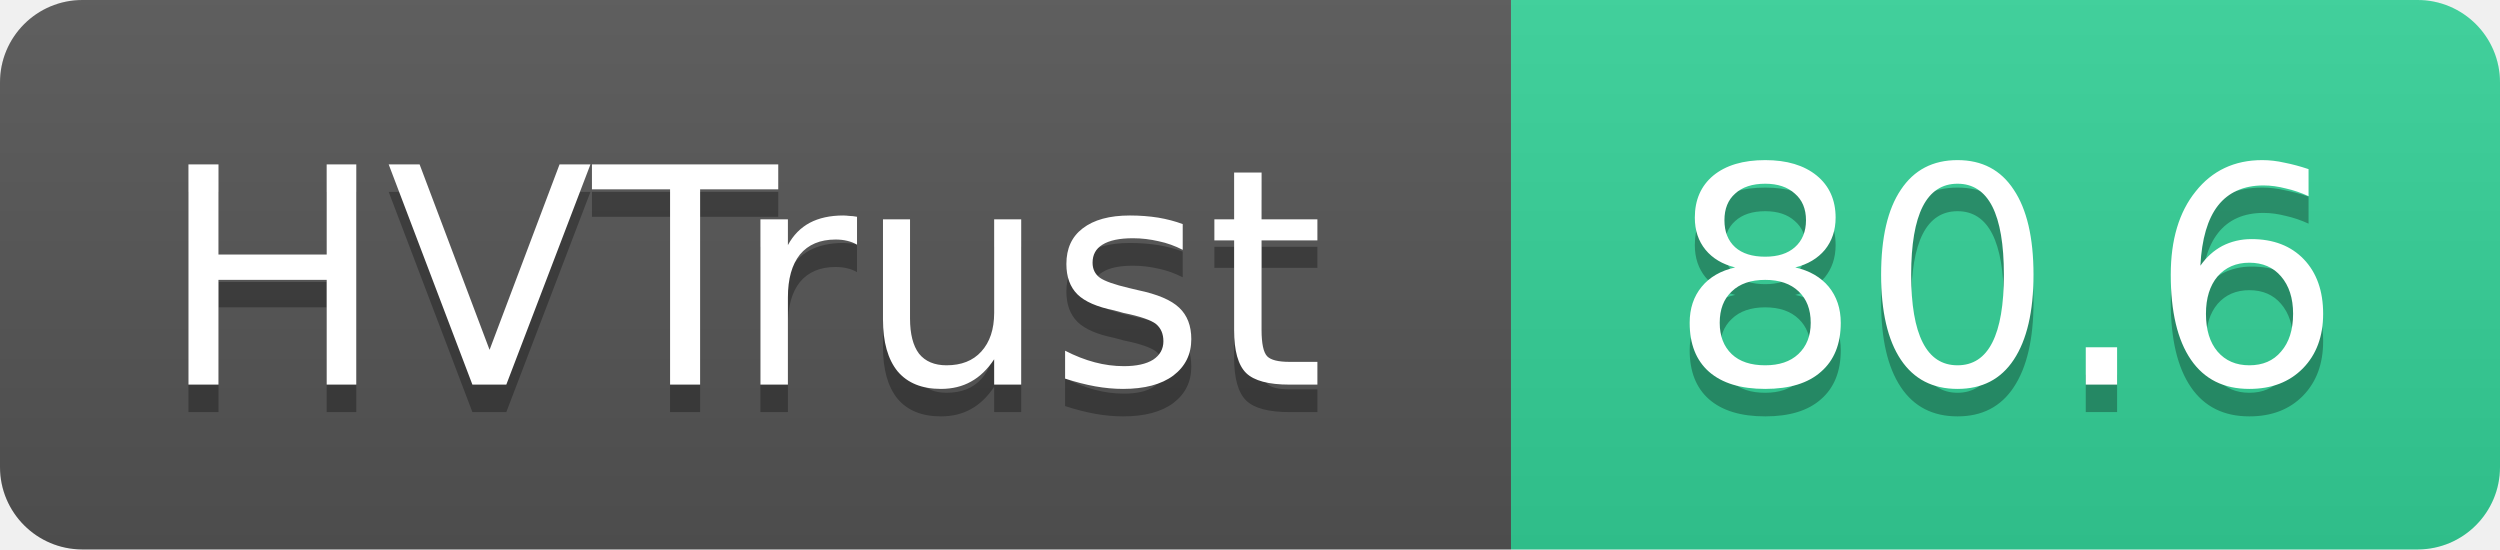
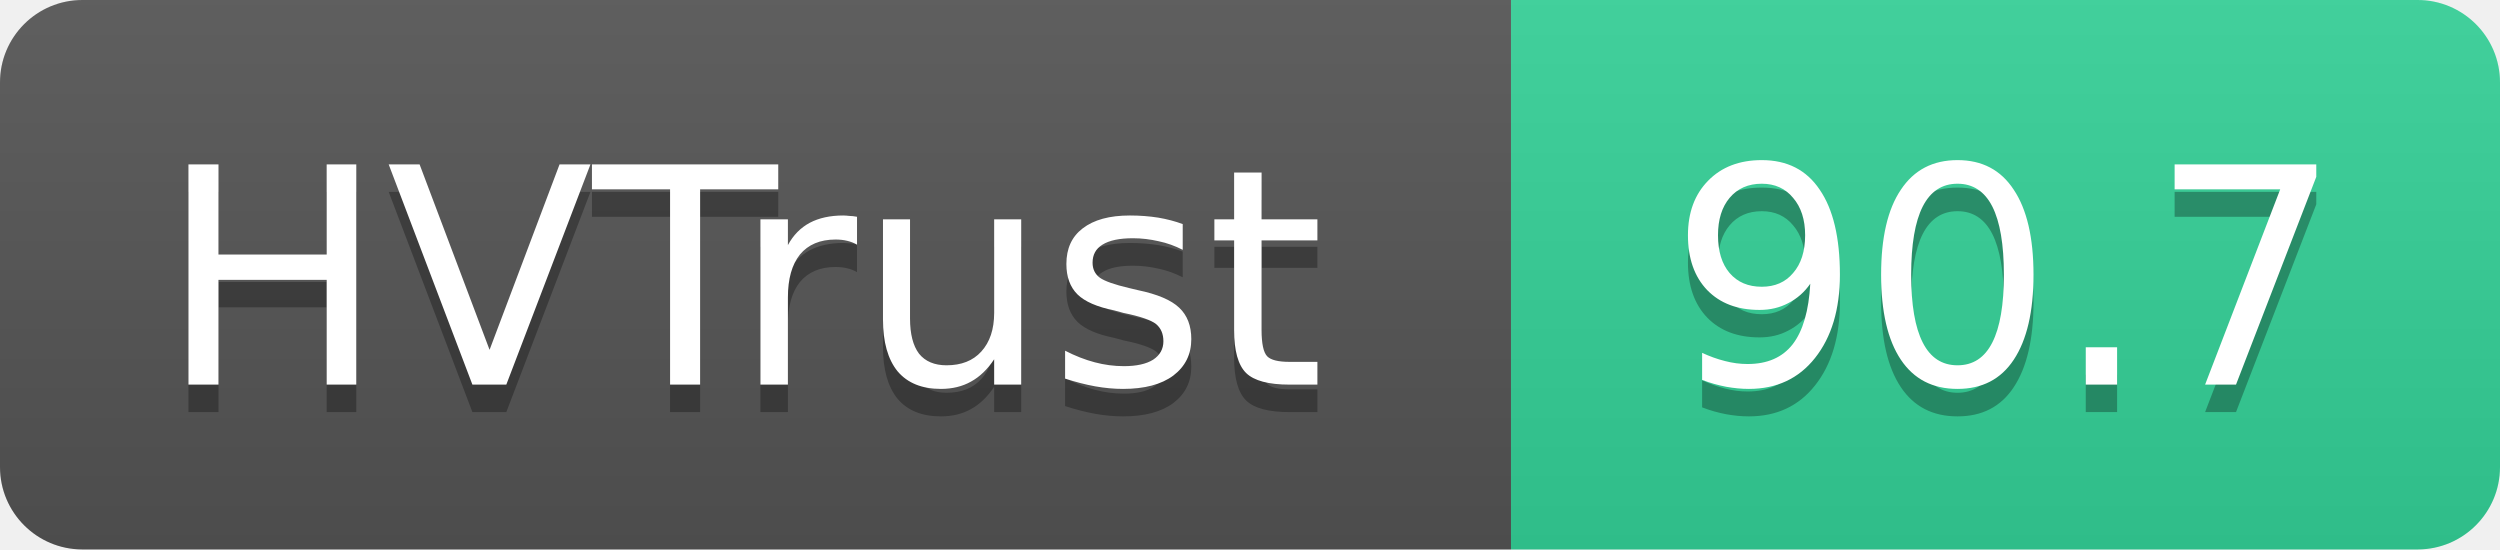
- <svg xmlns="http://www.w3.org/2000/svg" width="91" height="20" role="img" aria-label="HVTrust: 80.6">
+ <svg xmlns="http://www.w3.org/2000/svg" width="91" height="20" role="img" aria-label="HVTrust: 90.7">
  <linearGradient id="s" x2="0" y2="100%">
    <stop offset="0" stop-color="#bbb" stop-opacity=".1" />
    <stop offset="1" stop-opacity=".1" />
  </linearGradient>
  <clipPath id="r">
    <rect width="91" height="20" rx="3" fill="#fff" />
  </clipPath>
  <g clip-path="url(#r)">
    <rect width="55" height="20" fill="#555" />
    <rect x="55" width="36" height="20" fill="#34d399" />
    <rect width="91" height="20" fill="url(#s)" />
  </g>
  <g fill="#fff" text-anchor="middle" font-family="Verdana,Geneva,DejaVu Sans,sans-serif" text-rendering="geometricPrecision" font-size="11">
    <text x="27" y="15" fill="#010101" fill-opacity=".3">HVTrust</text>
    <text x="27" y="14">HVTrust</text>
-     <text x="73" y="15" fill="#010101" fill-opacity=".3">80.6</text>
-     <text x="73" y="14">80.6</text>
+     <text x="73" y="15" fill="#010101" fill-opacity=".3">90.7</text>
+     <text x="73" y="14">90.7</text>
  </g>
</svg>
